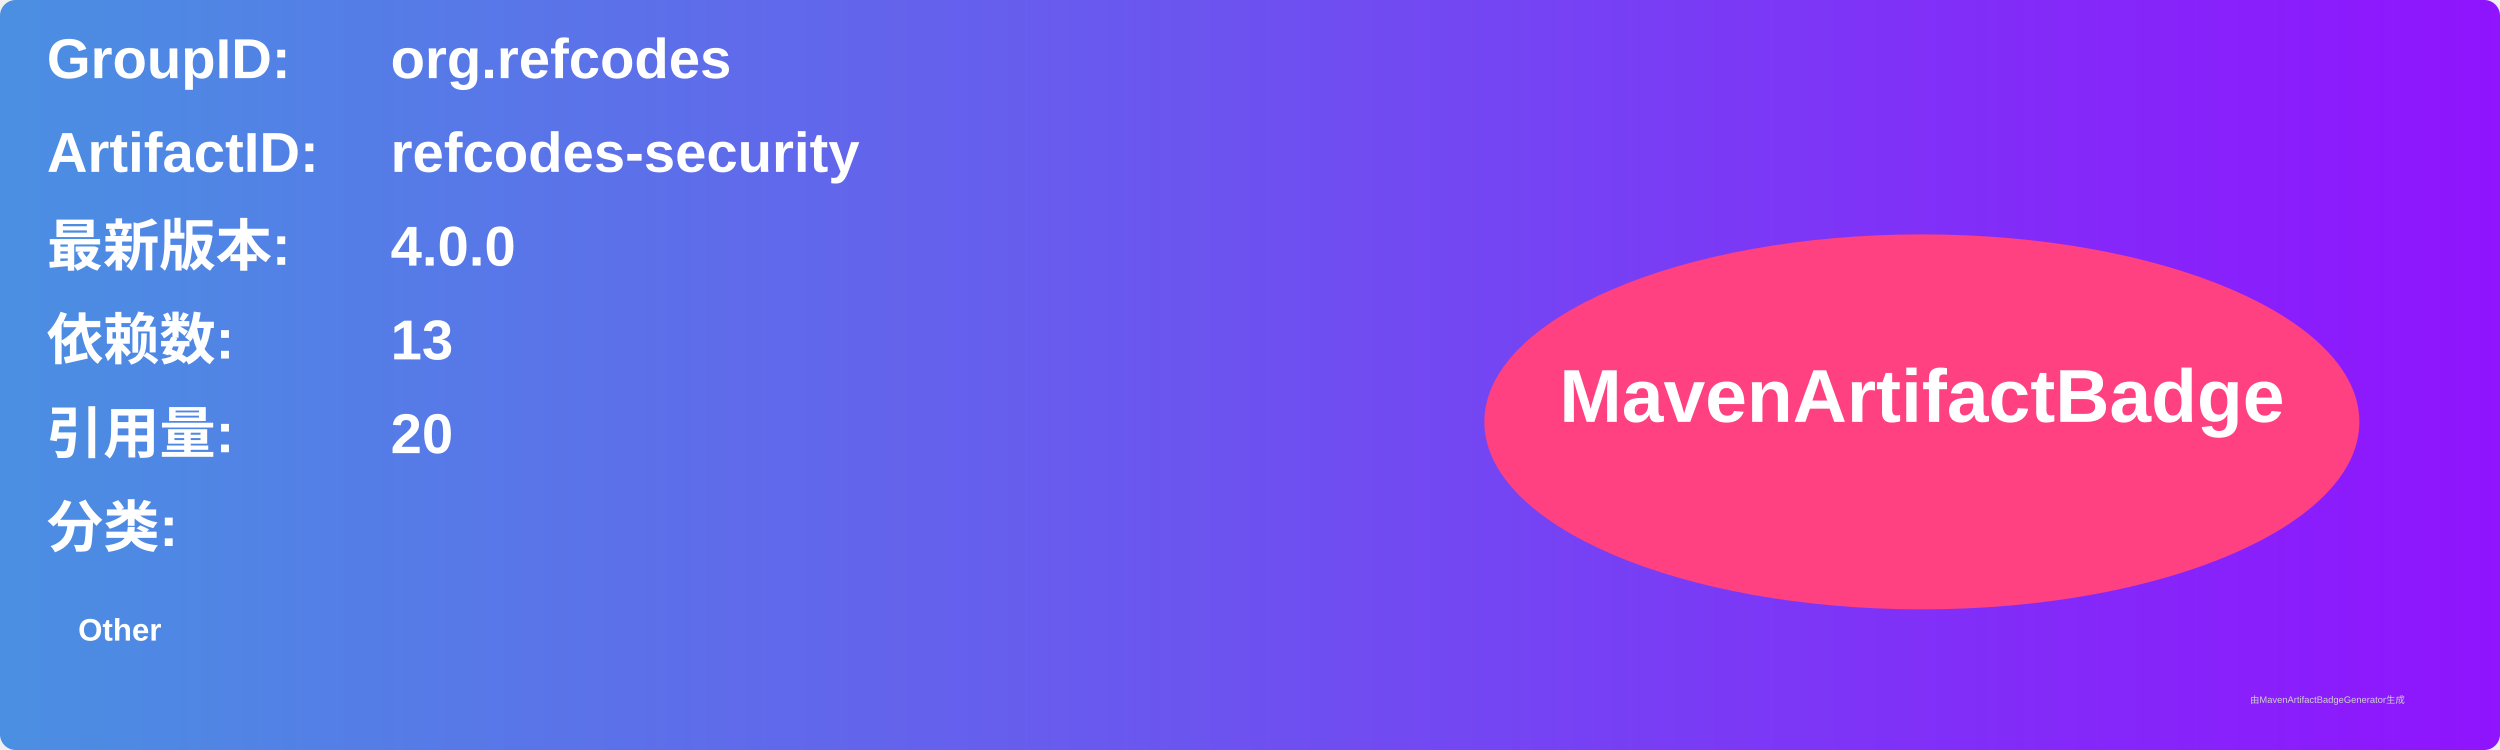
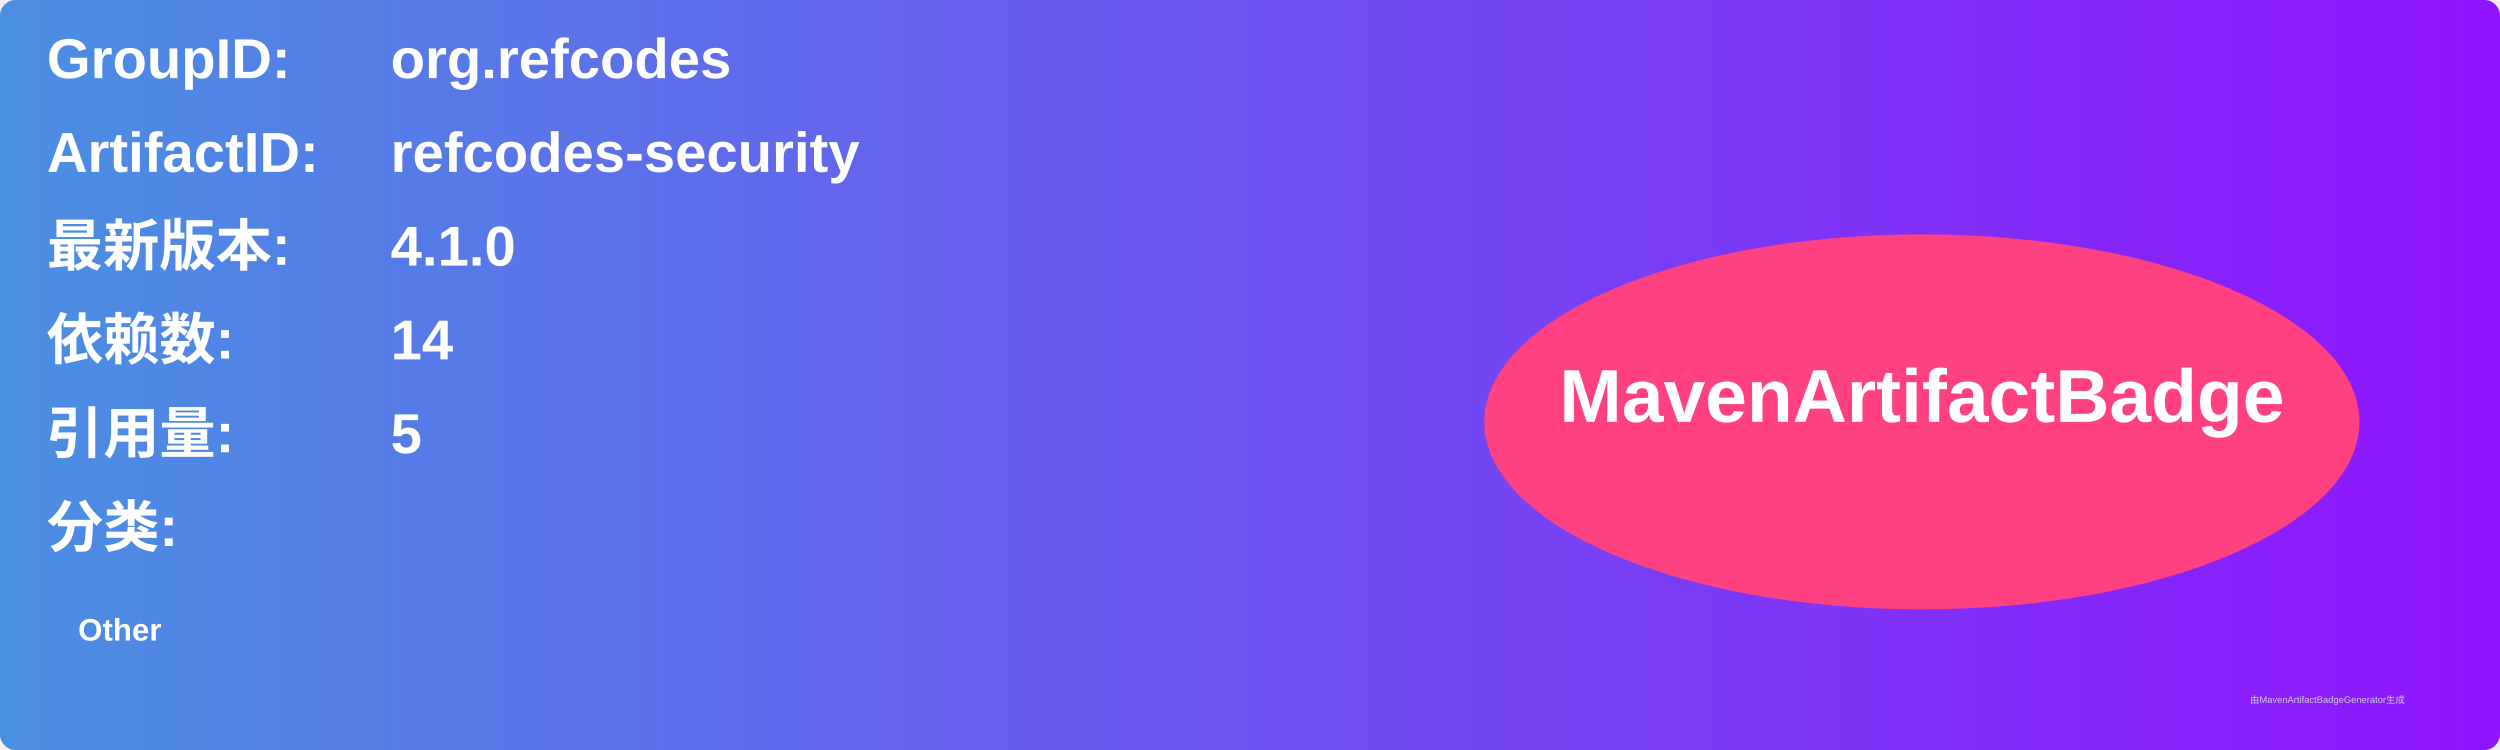
<svg xmlns="http://www.w3.org/2000/svg" width="800" height="240" viewBox="0 0 800 240">
  <linearGradient id="grad" x1="0%" y1="0%" x2="100%" y2="0%">
    <stop offset="0%" stop-color="#4a90e2" />
    <stop offset="100%" stop-color="#9013fe" />
  </linearGradient>
  <rect width="100%" height="100%" rx="5" ry="5" fill="url(#grad)" />
  <g transform="translate(15, 15)">
    <text x="0" y="10" font-family="Arial" font-size="18" fill="white" font-weight="bold" width="260">GroupID:</text>
    <text x="110" y="10" font-family="Arial" font-size="18" fill="white" font-weight="bold" width="460">org.refcodes</text>
    <text x="0" y="40" font-family="Arial" font-size="18" fill="white" font-weight="bold" width="260">ArtifactID:</text>
    <text x="110" y="40" font-family="Arial" font-size="18" fill="white" font-weight="bold" width="460">refcodes-security</text>
    <text x="0" y="70" font-family="Arial" font-size="18" fill="white" font-weight="bold">最新版本:</text>
    <text x="110" y="70" font-family="Arial" font-size="18" fill="white" font-weight="bold">
-       <tspan font-weight="bold">4.0.0</tspan>
+       <tspan font-weight="bold">4.1.0</tspan>
    </text>
    <text x="0" y="100" font-family="Arial" font-size="18" fill="white" font-weight="bold">依赖数: </text>
    <text x="110" y="100" font-family="Arial" font-size="18" fill="white">
-       <tspan font-weight="bold">13</tspan>
+       <tspan font-weight="bold">14</tspan>
    </text>
    <text x="0" y="130" font-family="Arial" font-size="18" fill="white" font-weight="bold">引用量: </text>
    <text x="110" y="130" font-family="Arial" font-size="18" fill="white">
-       <tspan font-weight="bold">20</tspan>
+       <tspan font-weight="bold">5</tspan>
    </text>
    <text x="0" y="160" font-family="Arial" font-size="18" fill="white" font-weight="bold">分类:</text>
    <text x="10" y="190" font-family="Arial" font-size="10" fill="white">
      <tspan font-weight="bold">Other</tspan>
    </text>
    <ellipse cx="600" cy="120" rx="140" ry="60" fill="#ff4081" />
    <text x="600" y="120" text-anchor="middle" font-family="Arial" font-size="24" fill="white" font-weight="bold">MavenArtifactBadge</text>
  </g>
  <text x="720" y="225" font-family="Arial" font-size="3" fill="#d0d0d0">由MavenArtifactBadgeGenerator生成</text>
</svg>
